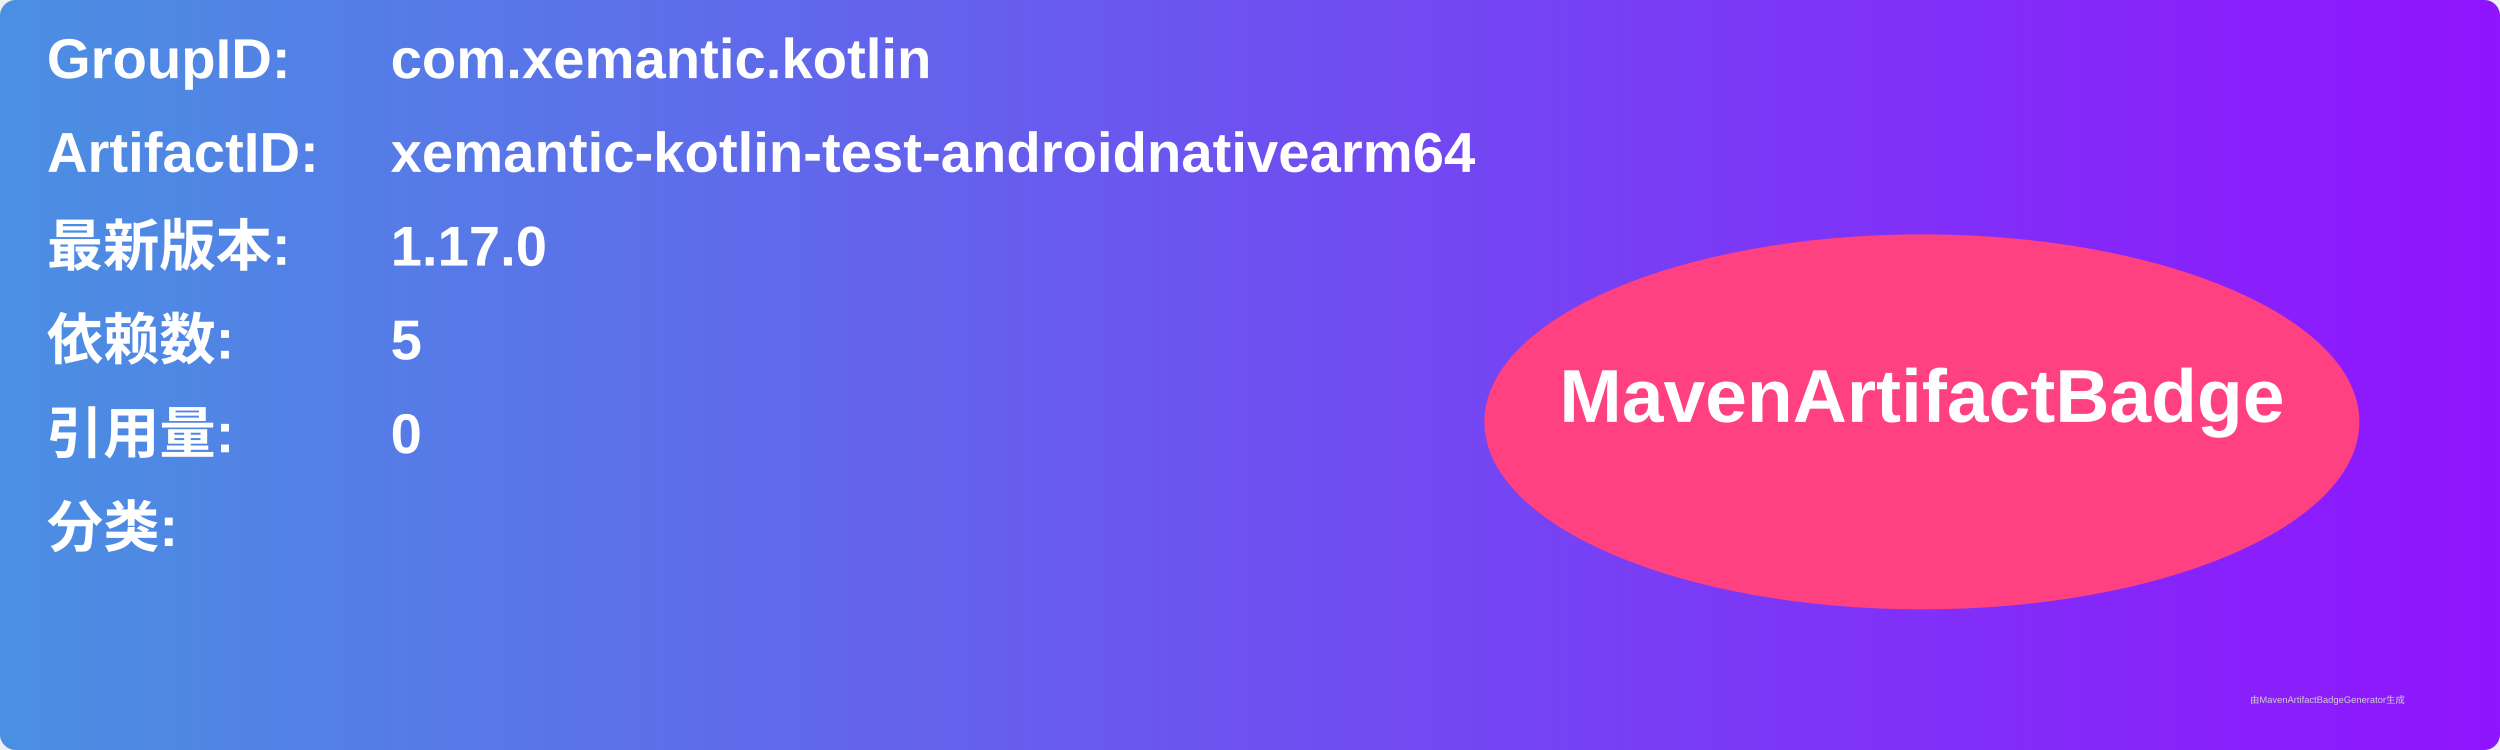
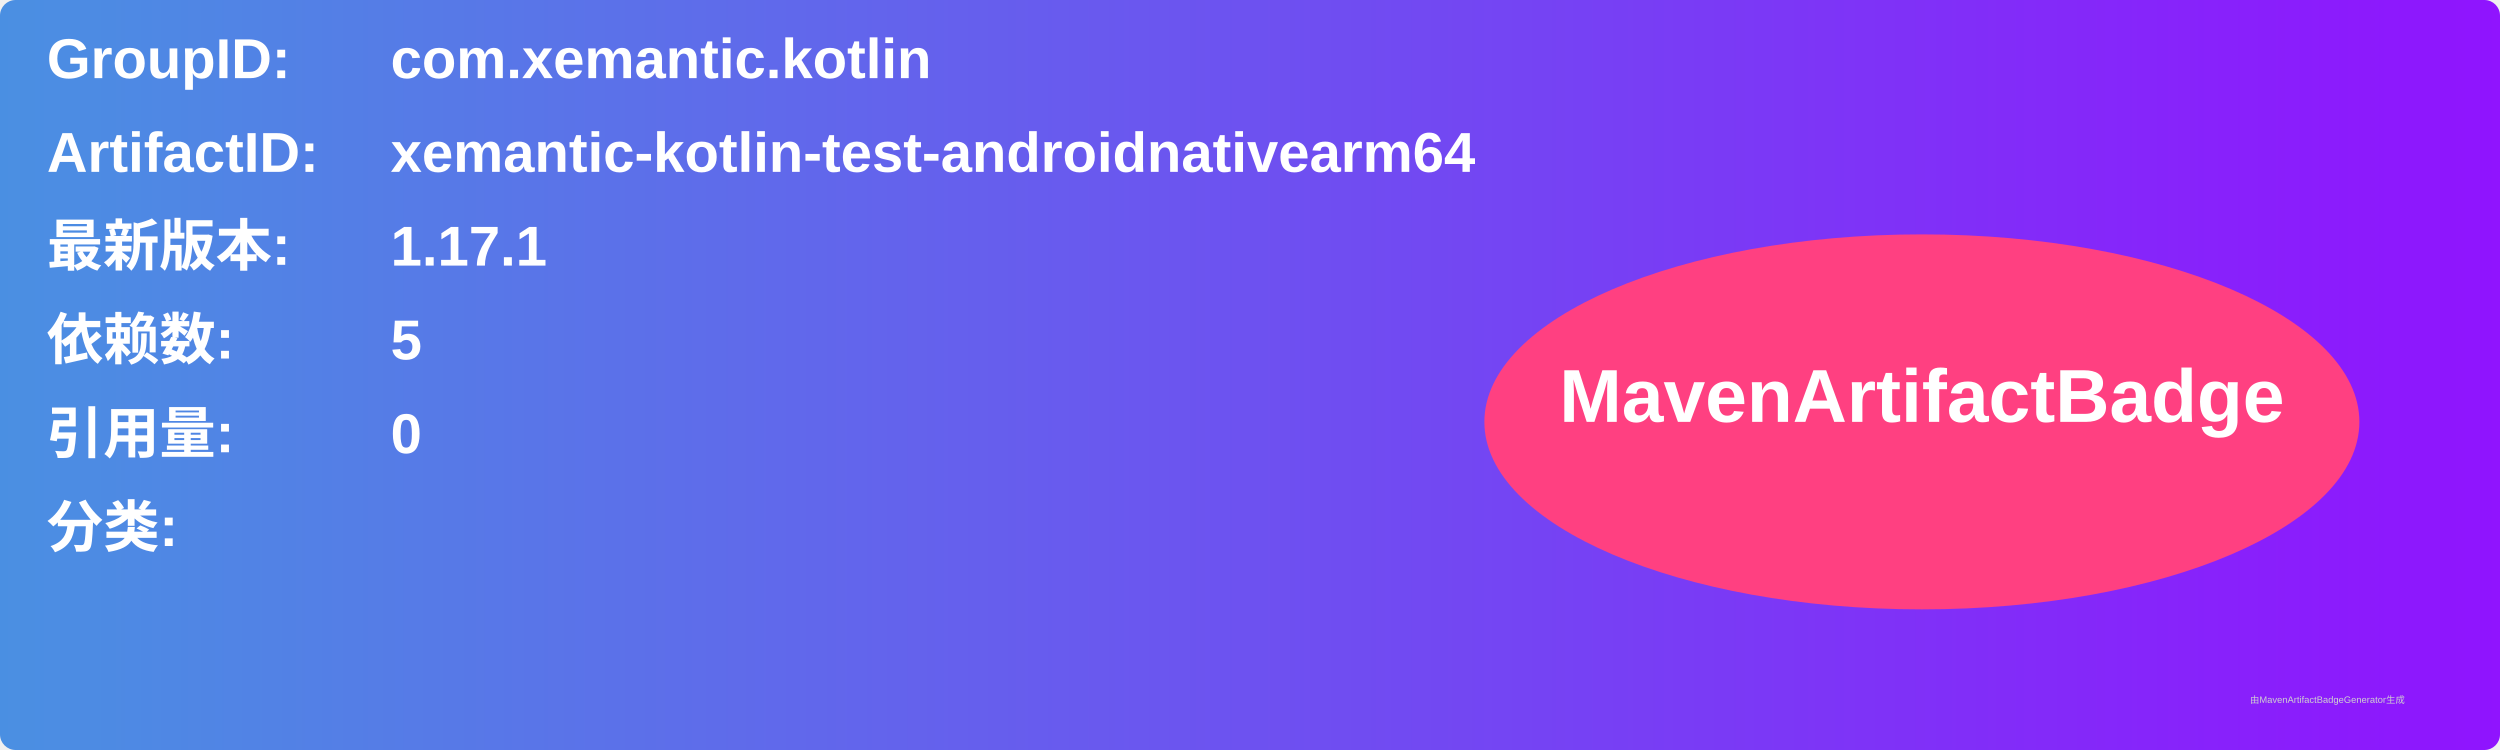
<svg xmlns="http://www.w3.org/2000/svg" width="800" height="240" viewBox="0 0 800 240">
  <linearGradient id="grad" x1="0%" y1="0%" x2="100%" y2="0%">
    <stop offset="0%" stop-color="#4a90e2" />
    <stop offset="100%" stop-color="#9013fe" />
  </linearGradient>
  <rect width="100%" height="100%" rx="5" ry="5" fill="url(#grad)" />
  <g transform="translate(15, 15)">
    <text x="0" y="10" font-family="Arial" font-size="18" fill="white" font-weight="bold" width="260">GroupID:</text>
    <text x="110" y="10" font-family="Arial" font-size="18" fill="white" font-weight="bold" width="460">com.xemantic.kotlin</text>
    <text x="0" y="40" font-family="Arial" font-size="18" fill="white" font-weight="bold" width="260">ArtifactID:</text>
    <text x="110" y="40" font-family="Arial" font-size="18" fill="white" font-weight="bold" width="460">xemantic-kotlin-test-androidnativearm64</text>
    <text x="0" y="70" font-family="Arial" font-size="18" fill="white" font-weight="bold">最新版本:</text>
    <text x="110" y="70" font-family="Arial" font-size="18" fill="white" font-weight="bold">
-       <tspan font-weight="bold">1.17.0</tspan>
+       <tspan font-weight="bold">1.17.1</tspan>
    </text>
    <text x="0" y="100" font-family="Arial" font-size="18" fill="white" font-weight="bold">依赖数: </text>
    <text x="110" y="100" font-family="Arial" font-size="18" fill="white">
      <tspan font-weight="bold">5</tspan>
    </text>
    <text x="0" y="130" font-family="Arial" font-size="18" fill="white" font-weight="bold">引用量: </text>
    <text x="110" y="130" font-family="Arial" font-size="18" fill="white">
      <tspan font-weight="bold">0</tspan>
    </text>
    <text x="0" y="160" font-family="Arial" font-size="18" fill="white" font-weight="bold">分类:</text>
    <text x="10" y="190" font-family="Arial" font-size="10" fill="white">
      <tspan font-weight="bold" />
    </text>
    <ellipse cx="600" cy="120" rx="140" ry="60" fill="#ff4081" />
    <text x="600" y="120" text-anchor="middle" font-family="Arial" font-size="24" fill="white" font-weight="bold">MavenArtifactBadge</text>
  </g>
  <text x="720" y="225" font-family="Arial" font-size="3" fill="#d0d0d0">由MavenArtifactBadgeGenerator生成</text>
</svg>
